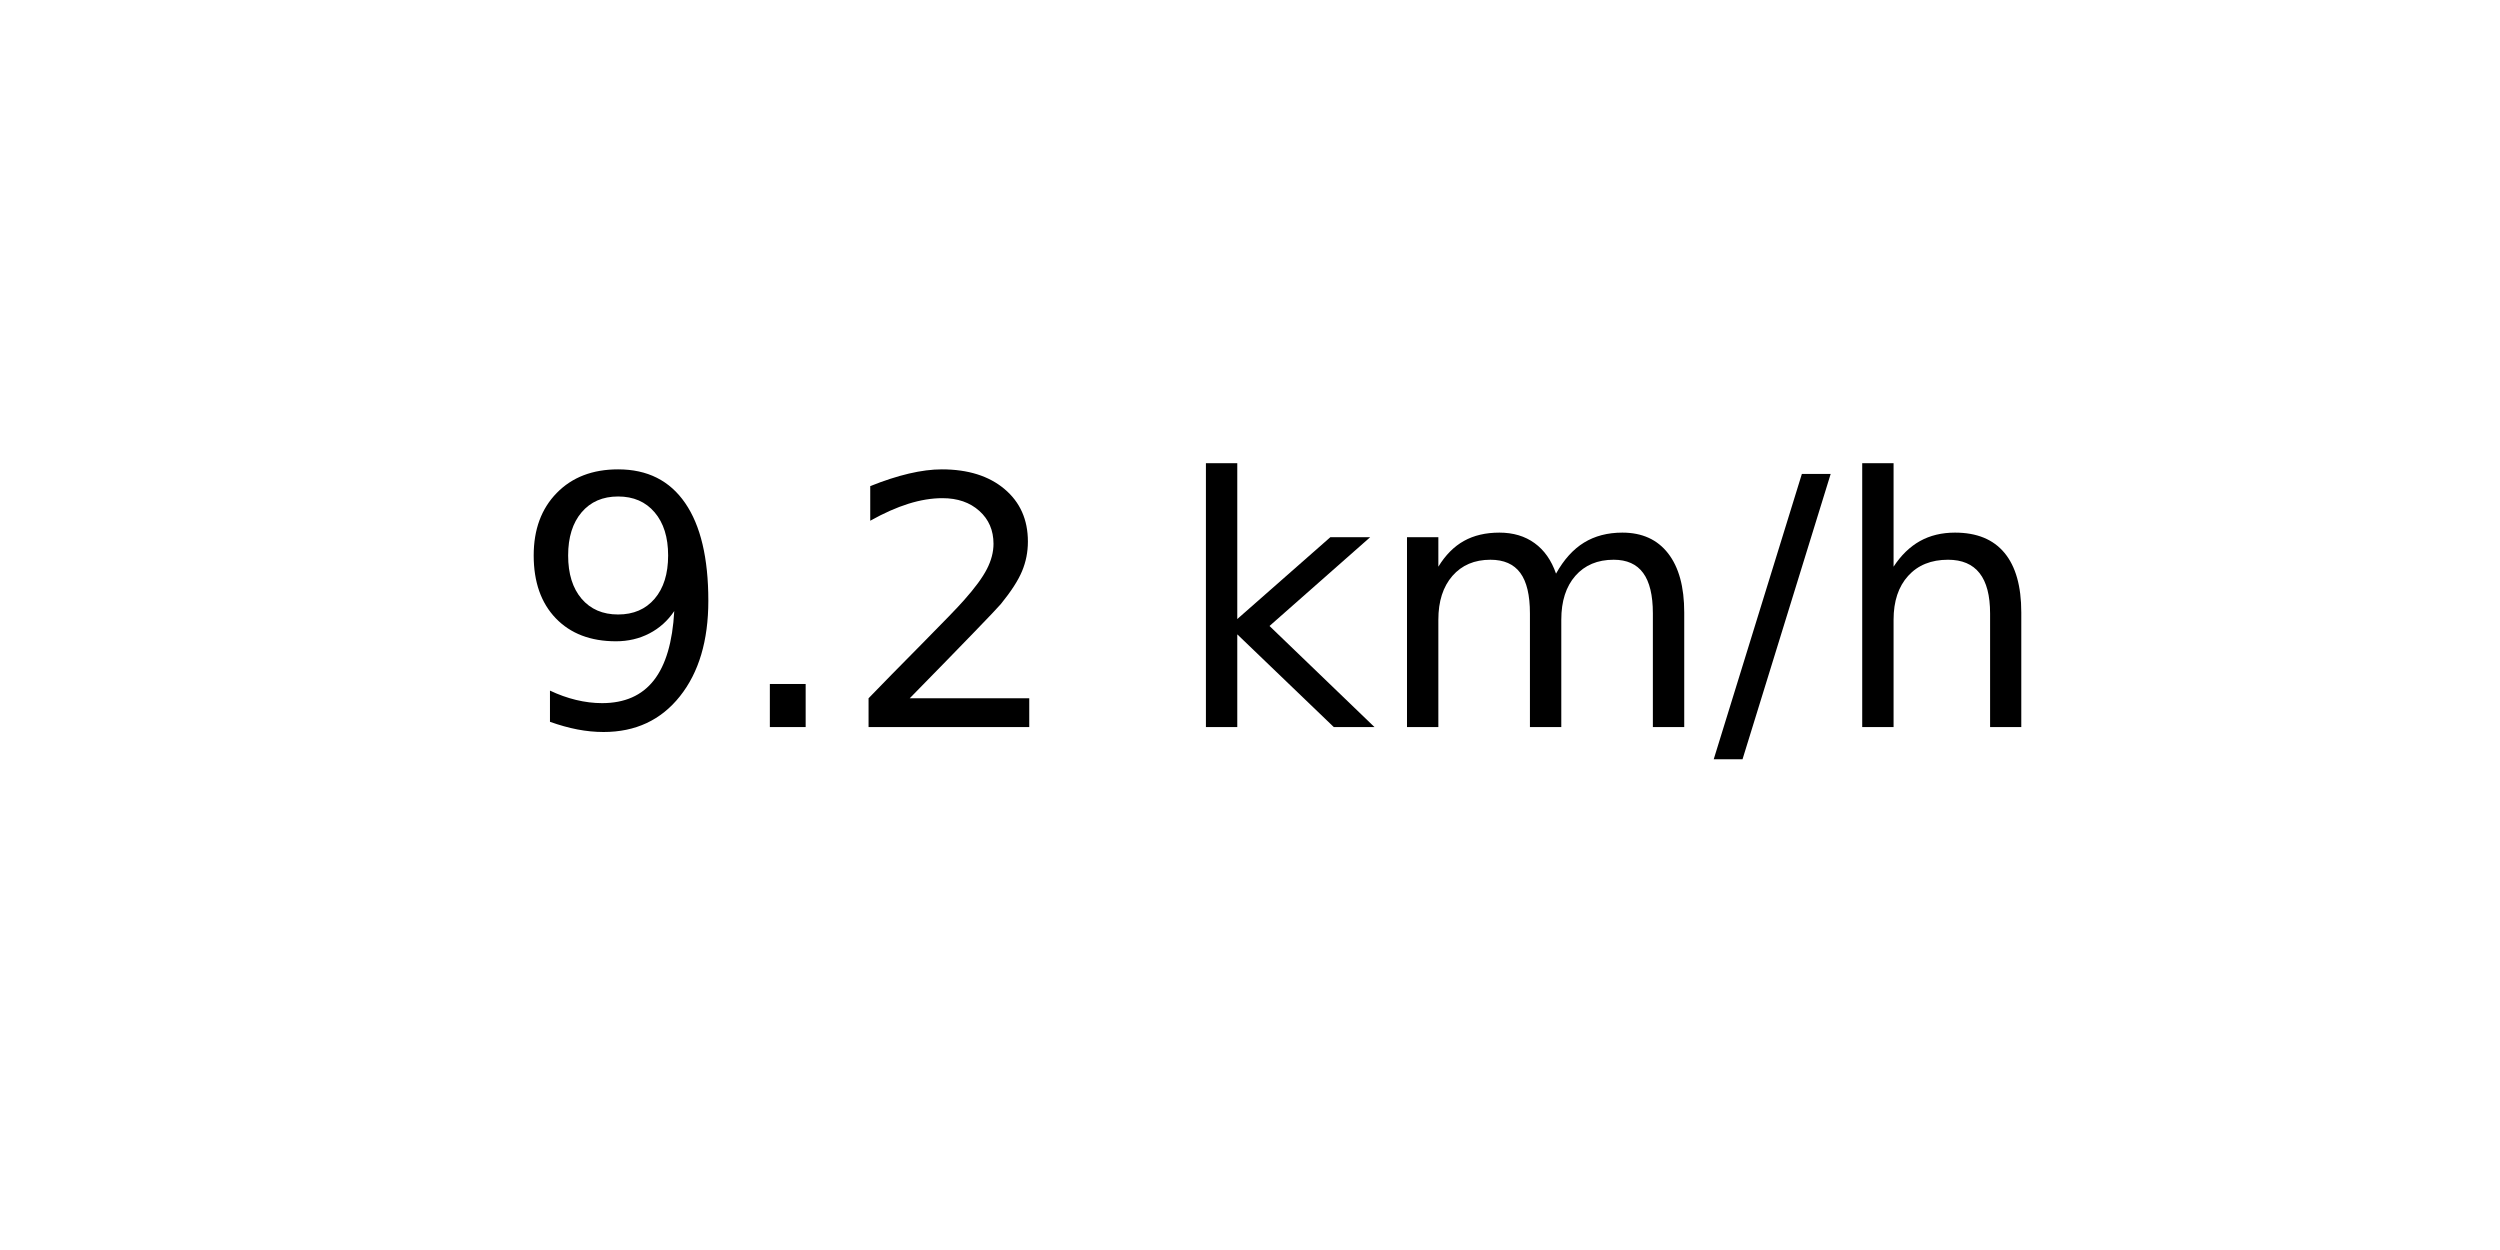
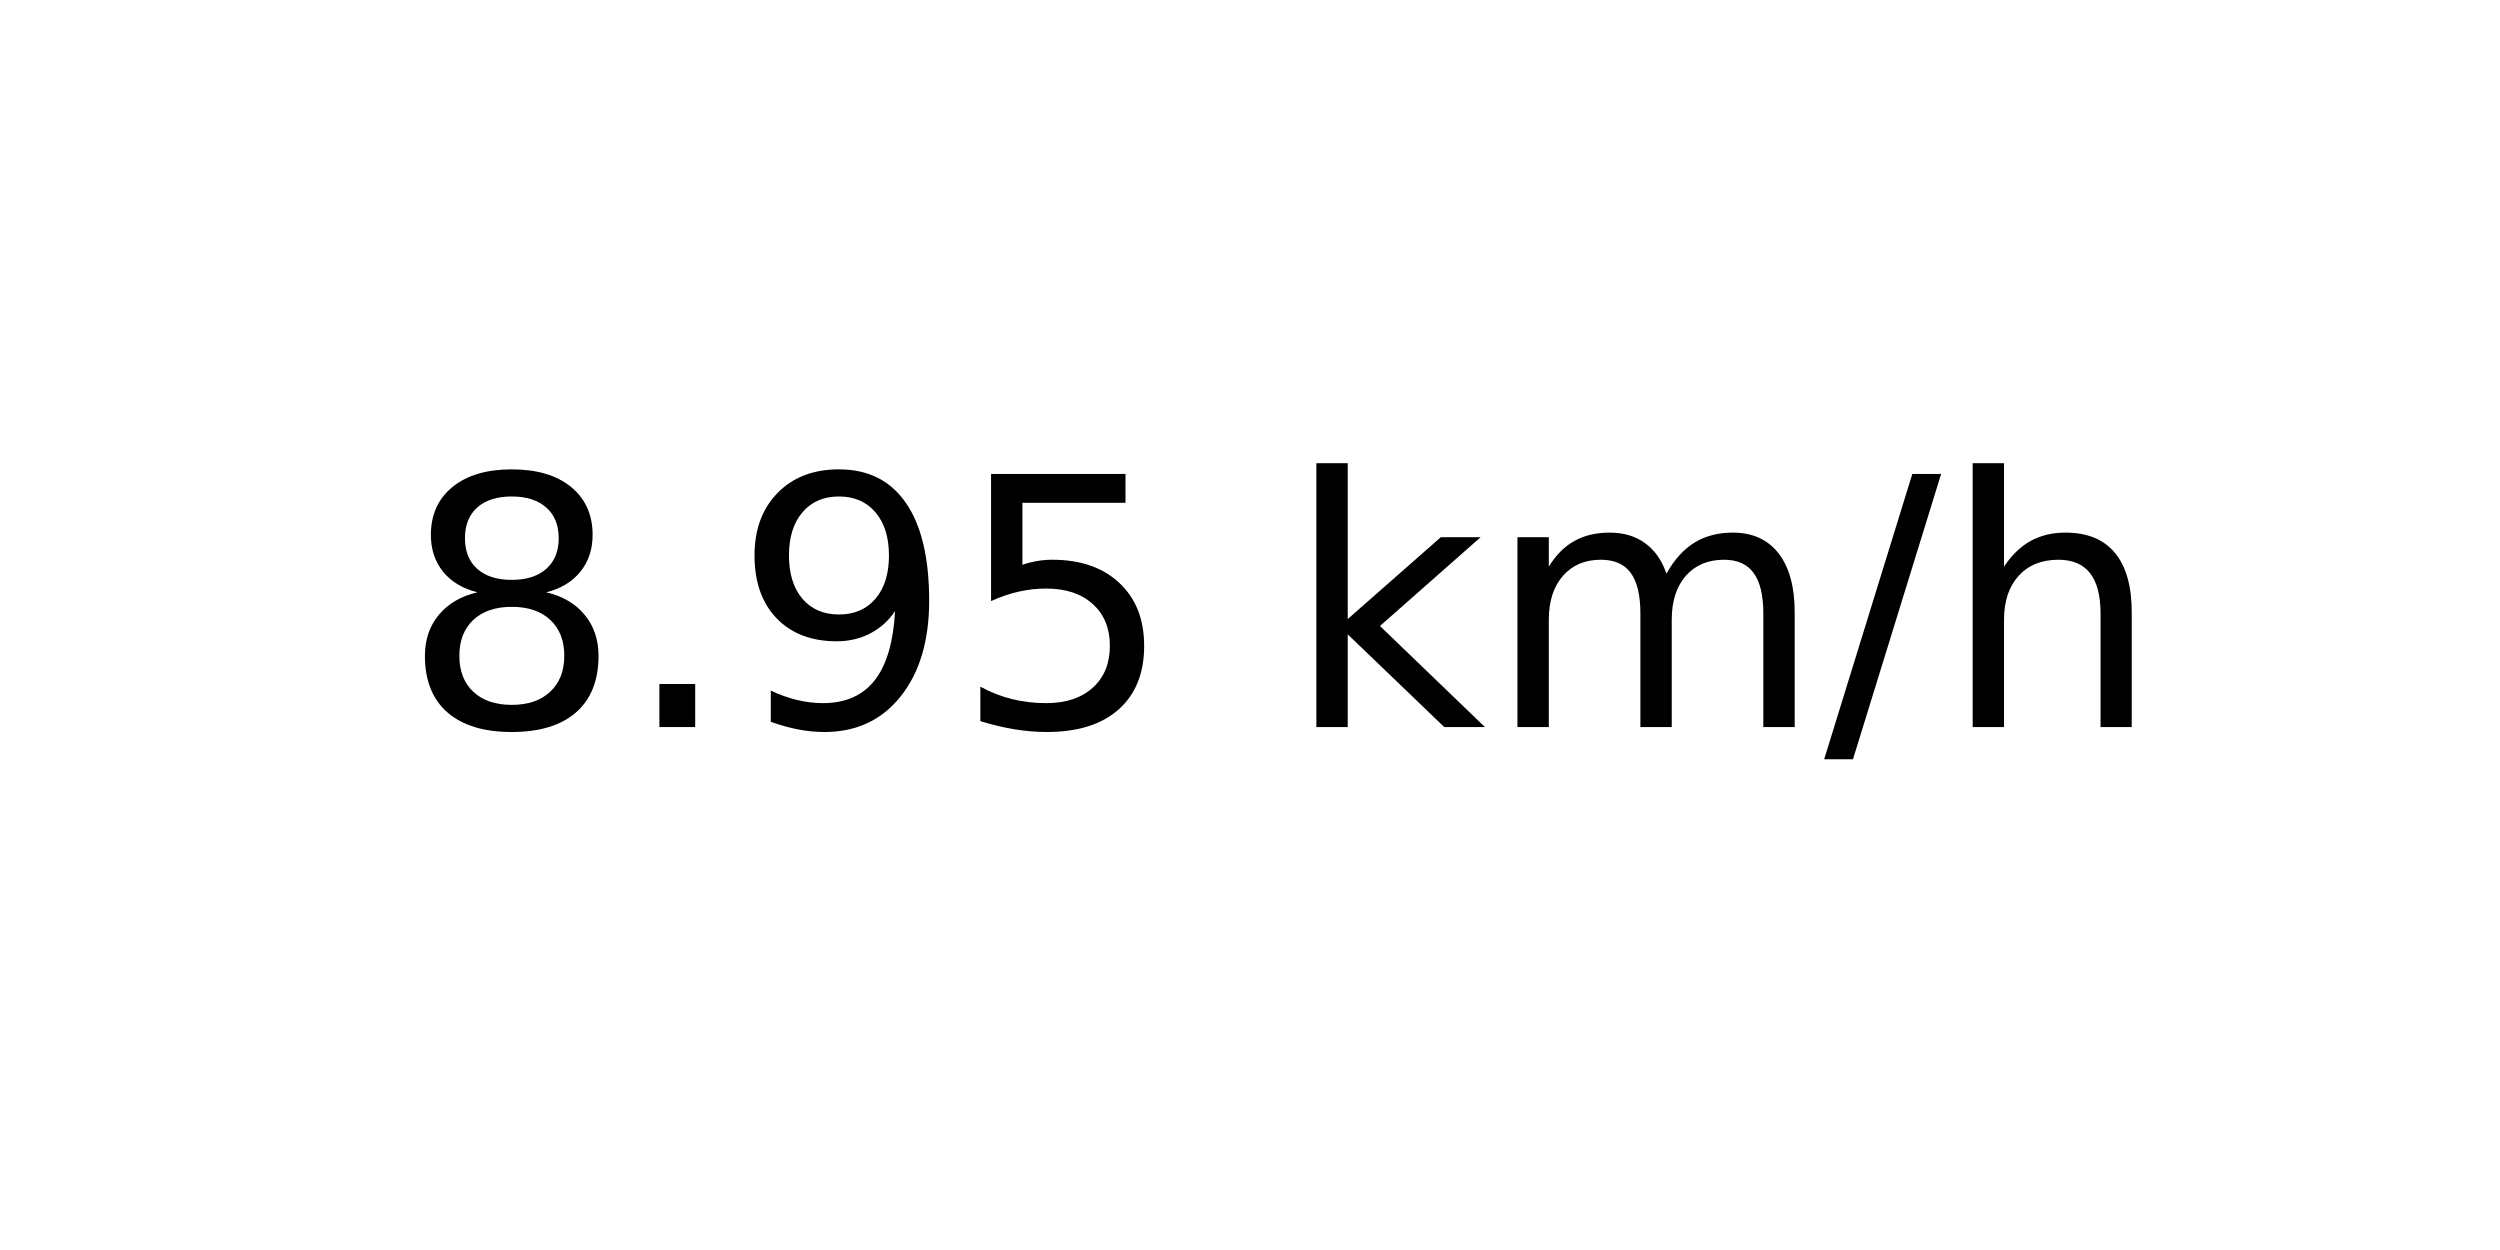
<svg xmlns="http://www.w3.org/2000/svg" xmlns:xlink="http://www.w3.org/1999/xlink" width="72pt" height="36pt" viewBox="0 0 72 36" version="1.1">
  <defs>
    <style type="text/css">*{stroke-linejoin: round; stroke-linecap: butt}</style>
  </defs>
  <g id="figure_1">
    <g id="axes_1">
      <g id="text_1">
-         <g transform="translate(14.74062 20.93937) scale(0.1 -0.1)">
+         <g transform="translate(11.55937 20.93937) scale(0.1 -0.1)">
          <defs>
+             <path id="DejaVuSans-38" d="M 2034 2216  Q 1584 2216 1326 1975  Q 1069 1734 1069 1313  Q 1069 891 1326 650  Q 1584 409 2034 409  Q 2484 409 2743 651  Q 3003 894 3003 1313  Q 3003 1734 2745 1975  Q 2488 2216 2034 2216  z M 1403 2484  Q 997 2584 770 2862  Q 544 3141 544 3541  Q 544 4100 942 4425  Q 1341 4750 2034 4750  Q 2731 4750 3128 4425  Q 3525 4100 3525 3541  Q 3525 3141 3298 2862  Q 3072 2584 2669 2484  Q 3125 2378 3379 2068  Q 3634 1759 3634 1313  Q 3634 634 3220 271  Q 2806 -91 2034 -91  Q 1263 -91 848 271  Q 434 634 434 1313  Q 434 1759 690 2068  Q 947 2378 1403 2484  z M 1172 3481  Q 1172 3119 1398 2916  Q 1625 2713 2034 2713  Q 2441 2713 2670 2916  Q 2900 3119 2900 3481  Q 2900 3844 2670 4047  Q 2441 4250 2034 4250  Q 1625 4250 1398 4047  Q 1172 3844 1172 3481  z " transform="scale(0.015625)" />
+             <path id="DejaVuSans-2e" d="M 684 794  L 1344 794  L 1344 0  L 684 0  L 684 794  z " transform="scale(0.015625)" />
            <path id="DejaVuSans-39" d="M 703 97  L 703 672  Q 941 559 1184 500  Q 1428 441 1663 441  Q 2288 441 2617 861  Q 2947 1281 2994 2138  Q 2813 1869 2534 1725  Q 2256 1581 1919 1581  Q 1219 1581 811 2004  Q 403 2428 403 3163  Q 403 3881 828 4315  Q 1253 4750 1959 4750  Q 2769 4750 3195 4129  Q 3622 3509 3622 2328  Q 3622 1225 3098 567  Q 2575 -91 1691 -91  Q 1453 -91 1209 -44  Q 966 3 703 97  z M 1959 2075  Q 2384 2075 2632 2365  Q 2881 2656 2881 3163  Q 2881 3666 2632 3958  Q 2384 4250 1959 4250  Q 1534 4250 1286 3958  Q 1038 3666 1038 3163  Q 1038 2656 1286 2365  Q 1534 2075 1959 2075  z " transform="scale(0.015625)" />
-             <path id="DejaVuSans-2e" d="M 684 794  L 1344 794  L 1344 0  L 684 0  L 684 794  z " transform="scale(0.015625)" />
-             <path id="DejaVuSans-32" d="M 1228 531  L 3431 531  L 3431 0  L 469 0  L 469 531  Q 828 903 1448 1529  Q 2069 2156 2228 2338  Q 2531 2678 2651 2914  Q 2772 3150 2772 3378  Q 2772 3750 2511 3984  Q 2250 4219 1831 4219  Q 1534 4219 1204 4116  Q 875 4013 500 3803  L 500 4441  Q 881 4594 1212 4672  Q 1544 4750 1819 4750  Q 2544 4750 2975 4387  Q 3406 4025 3406 3419  Q 3406 3131 3298 2873  Q 3191 2616 2906 2266  Q 2828 2175 2409 1742  Q 1991 1309 1228 531  z " transform="scale(0.015625)" />
+             <path id="DejaVuSans-35" d="M 691 4666  L 3169 4666  L 3169 4134  L 1269 4134  L 1269 2991  Q 1406 3038 1543 3061  Q 1681 3084 1819 3084  Q 2600 3084 3056 2656  Q 3513 2228 3513 1497  Q 3513 744 3044 326  Q 2575 -91 1722 -91  Q 1428 -91 1123 -41  Q 819 9 494 109  L 494 744  Q 775 591 1075 516  Q 1375 441 1709 441  Q 2250 441 2565 725  Q 2881 1009 2881 1497  Q 2881 1984 2565 2268  Q 2250 2553 1709 2553  Q 1456 2553 1204 2497  Q 953 2441 691 2322  L 691 4666  z " transform="scale(0.015625)" />
            <path id="DejaVuSans-20" transform="scale(0.015625)" />
            <path id="DejaVuSans-6b" d="M 581 4863  L 1159 4863  L 1159 1991  L 2875 3500  L 3609 3500  L 1753 1863  L 3688 0  L 2938 0  L 1159 1709  L 1159 0  L 581 0  L 581 4863  z " transform="scale(0.015625)" />
            <path id="DejaVuSans-6d" d="M 3328 2828  Q 3544 3216 3844 3400  Q 4144 3584 4550 3584  Q 5097 3584 5394 3201  Q 5691 2819 5691 2113  L 5691 0  L 5113 0  L 5113 2094  Q 5113 2597 4934 2840  Q 4756 3084 4391 3084  Q 3944 3084 3684 2787  Q 3425 2491 3425 1978  L 3425 0  L 2847 0  L 2847 2094  Q 2847 2600 2669 2842  Q 2491 3084 2119 3084  Q 1678 3084 1418 2786  Q 1159 2488 1159 1978  L 1159 0  L 581 0  L 581 3500  L 1159 3500  L 1159 2956  Q 1356 3278 1631 3431  Q 1906 3584 2284 3584  Q 2666 3584 2933 3390  Q 3200 3197 3328 2828  z " transform="scale(0.015625)" />
            <path id="DejaVuSans-2f" d="M 1625 4666  L 2156 4666  L 531 -594  L 0 -594  L 1625 4666  z " transform="scale(0.015625)" />
            <path id="DejaVuSans-68" d="M 3513 2113  L 3513 0  L 2938 0  L 2938 2094  Q 2938 2591 2744 2837  Q 2550 3084 2163 3084  Q 1697 3084 1428 2787  Q 1159 2491 1159 1978  L 1159 0  L 581 0  L 581 4863  L 1159 4863  L 1159 2956  Q 1366 3272 1645 3428  Q 1925 3584 2291 3584  Q 2894 3584 3203 3211  Q 3513 2838 3513 2113  z " transform="scale(0.015625)" />
          </defs>
-           <use xlink:href="#DejaVuSans-39" />
+           <use xlink:href="#DejaVuSans-38" />
          <use xlink:href="#DejaVuSans-2e" x="63.623" />
-           <use xlink:href="#DejaVuSans-32" x="95.41" />
-           <use xlink:href="#DejaVuSans-20" x="159.033" />
-           <use xlink:href="#DejaVuSans-6b" x="190.82" />
-           <use xlink:href="#DejaVuSans-6d" x="248.73" />
-           <use xlink:href="#DejaVuSans-2f" x="346.143" />
-           <use xlink:href="#DejaVuSans-68" x="379.834" />
+           <use xlink:href="#DejaVuSans-39" x="95.41" />
+           <use xlink:href="#DejaVuSans-35" x="159.033" />
+           <use xlink:href="#DejaVuSans-20" x="222.656" />
+           <use xlink:href="#DejaVuSans-6b" x="254.443" />
+           <use xlink:href="#DejaVuSans-6d" x="312.354" />
+           <use xlink:href="#DejaVuSans-2f" x="409.766" />
+           <use xlink:href="#DejaVuSans-68" x="443.457" />
        </g>
      </g>
    </g>
  </g>
</svg>
